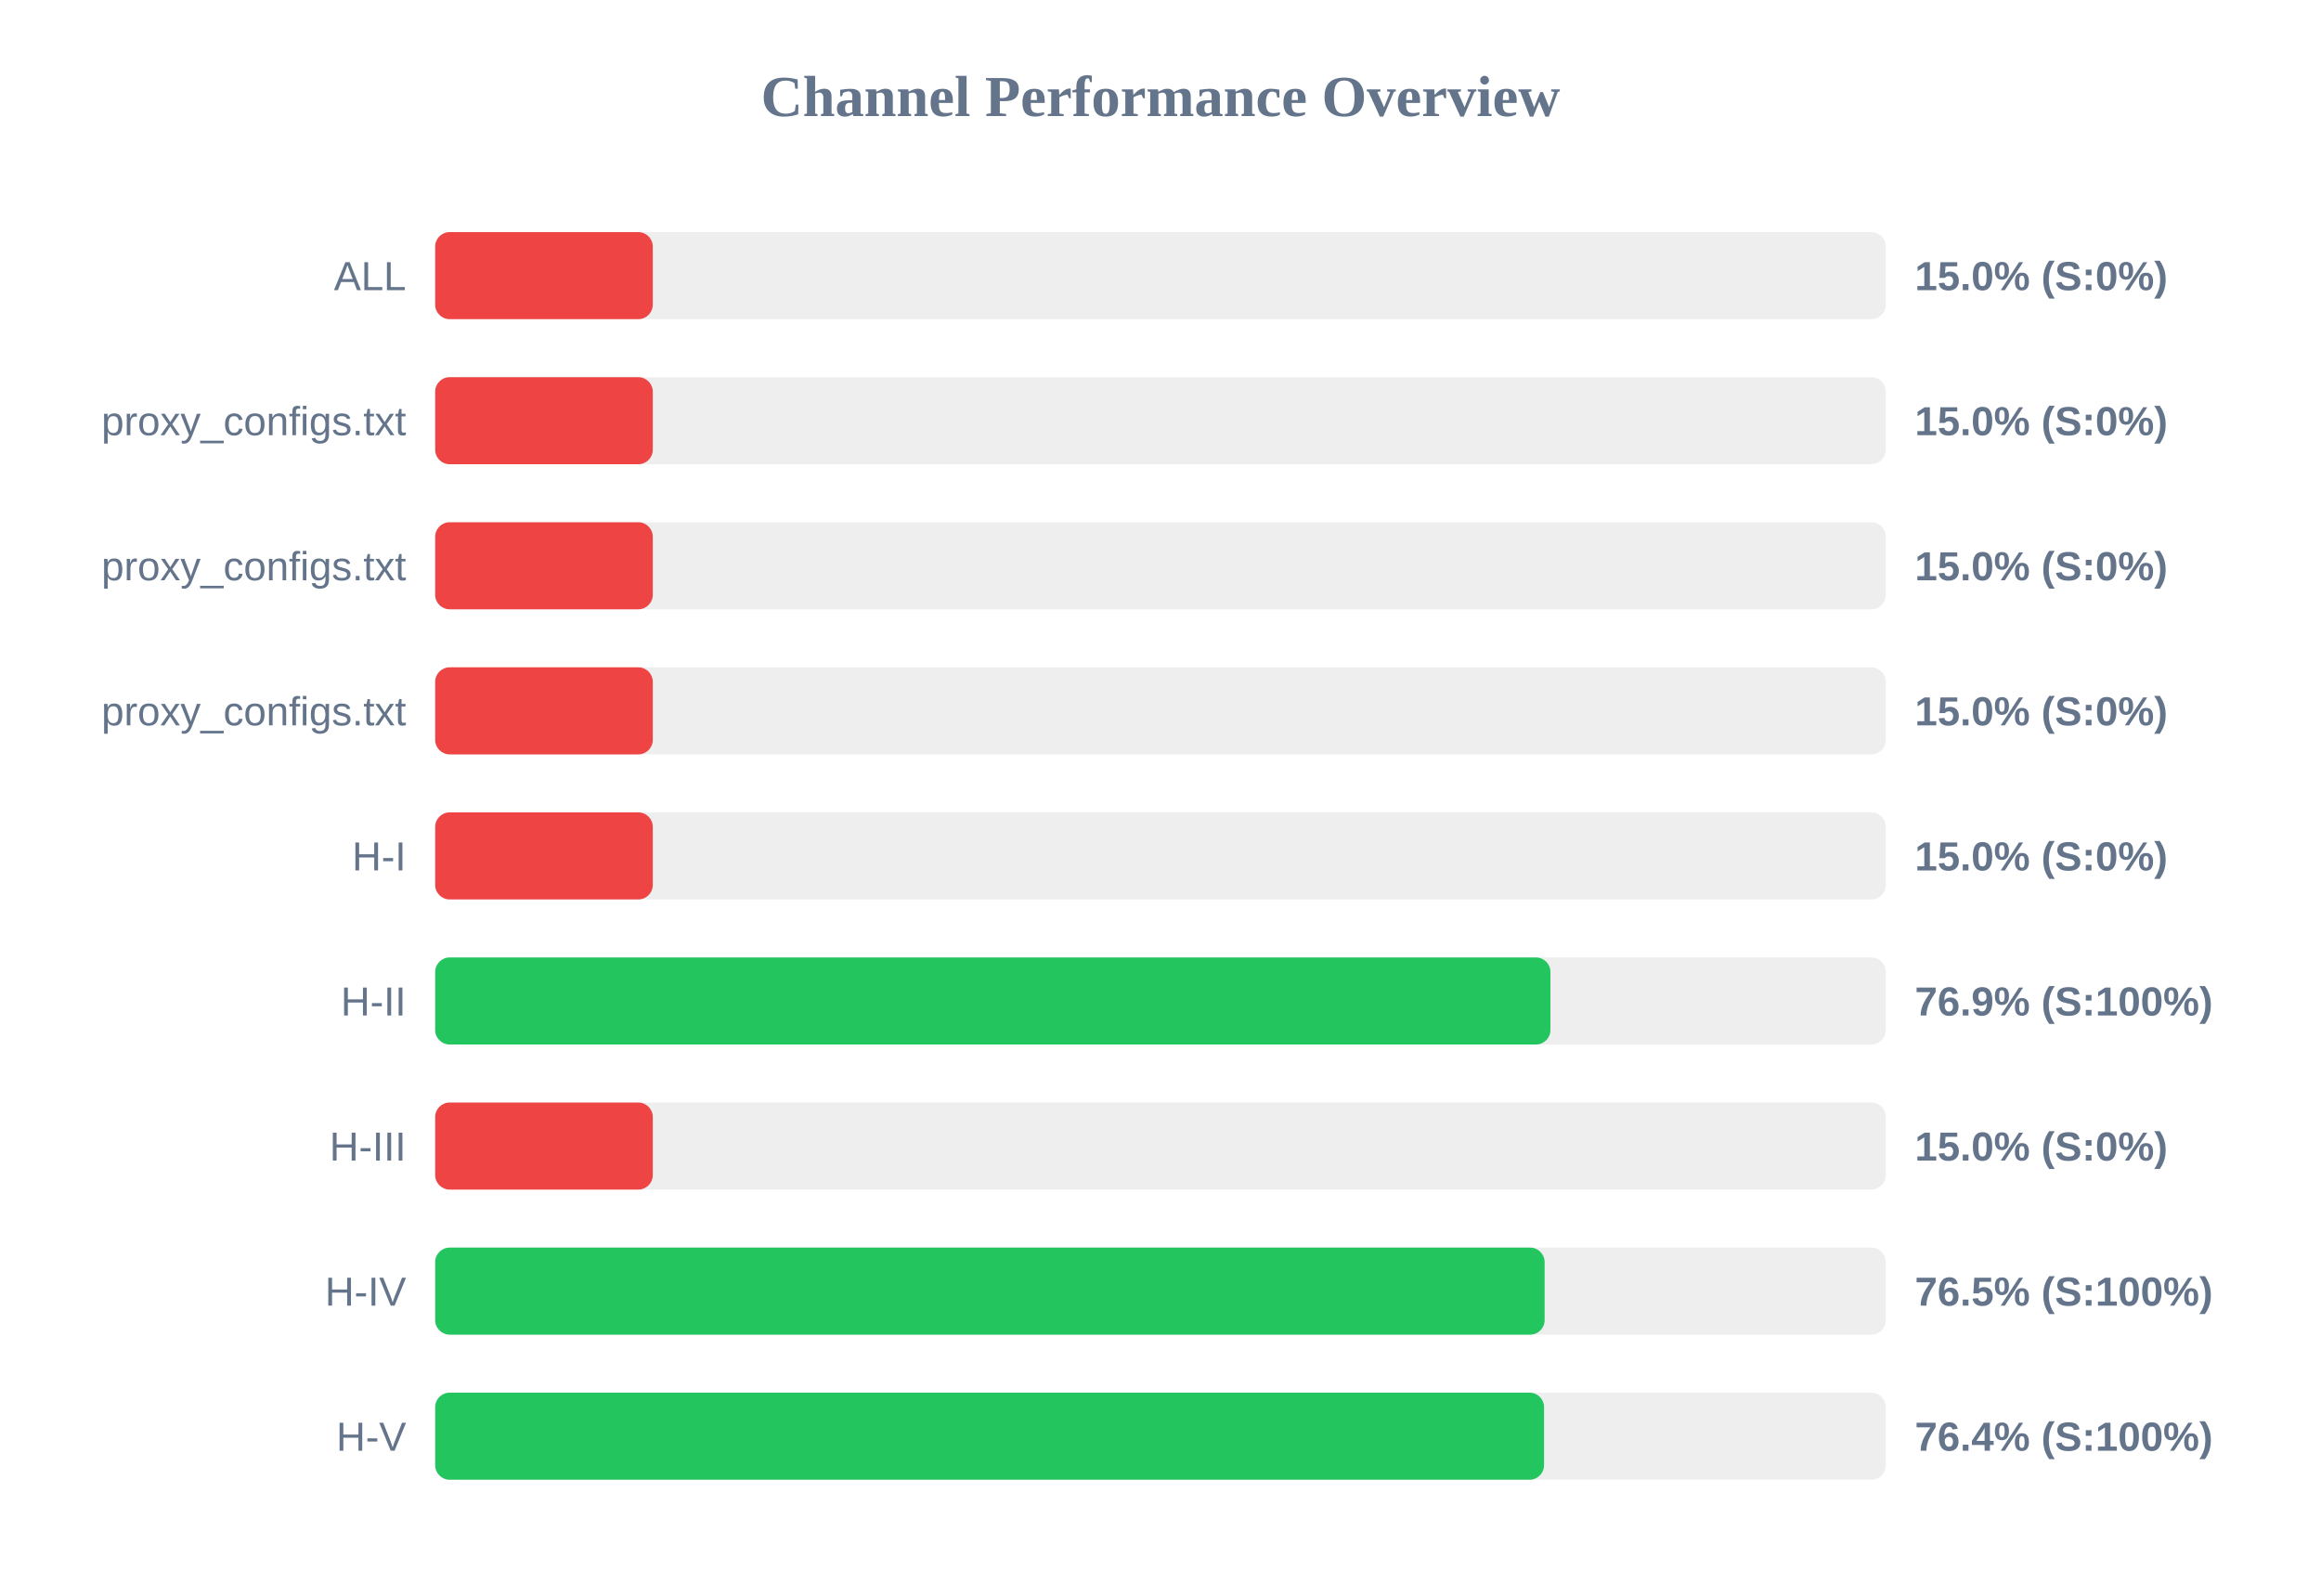
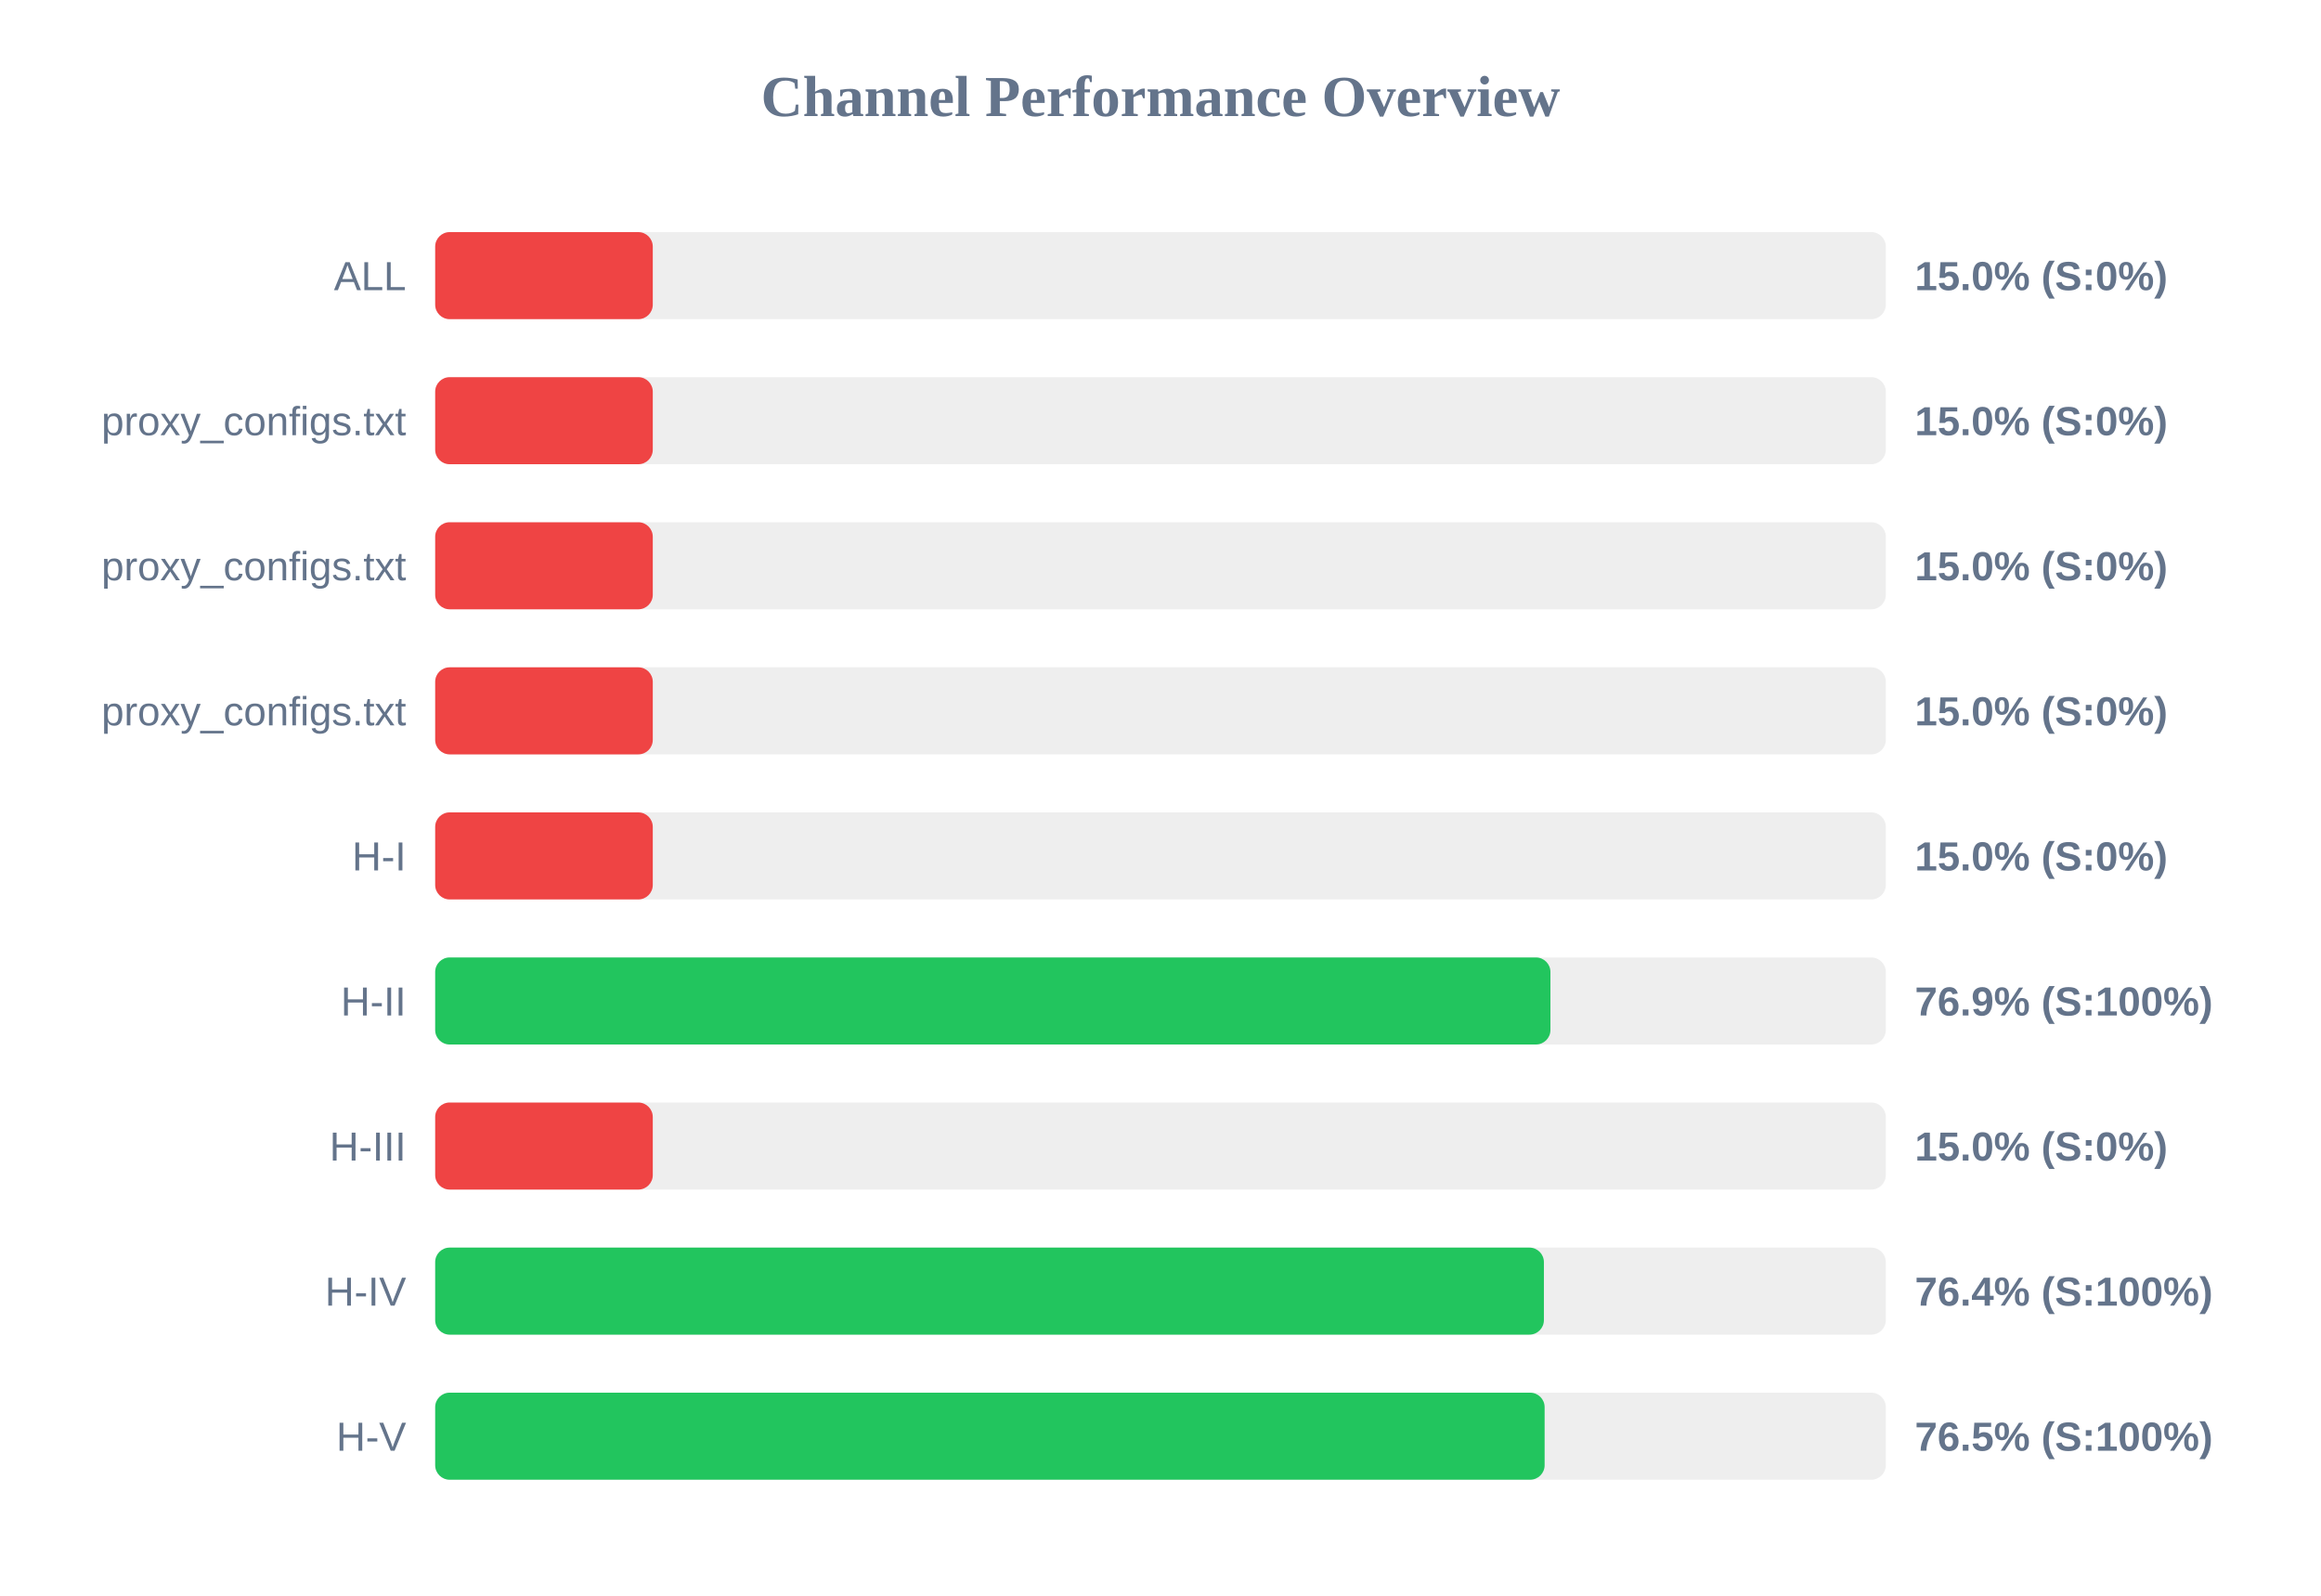
<svg xmlns="http://www.w3.org/2000/svg" width="800" height="550" version="1.1">
  <style>
        .row { font: 14px Arial; fill: #64748b; }
        .score { font: bold 14px Arial; fill: #64748b; }
    </style>
  <text x="400" y="40" text-anchor="middle" font-size="20px" font-weight="bold" fill="#64748b">Channel Performance Overview</text>
  <rect x="150" y="80" width="500" height="30" fill="#eee" rx="5" />
  <rect x="150" y="80" width="75.0" height="30" fill="#ef4444" rx="5" />
  <text x="140" y="100" text-anchor="end" class="row">ALL</text>
  <text x="660" y="100" text-anchor="start" class="score">15.0% (S:0%)</text>
  <rect x="150" y="130" width="500" height="30" fill="#eee" rx="5" />
  <rect x="150" y="130" width="75.0" height="30" fill="#ef4444" rx="5" />
  <text x="140" y="150" text-anchor="end" class="row">proxy_configs.txt</text>
  <text x="660" y="150" text-anchor="start" class="score">15.0% (S:0%)</text>
  <rect x="150" y="180" width="500" height="30" fill="#eee" rx="5" />
  <rect x="150" y="180" width="75.0" height="30" fill="#ef4444" rx="5" />
  <text x="140" y="200" text-anchor="end" class="row">proxy_configs.txt</text>
  <text x="660" y="200" text-anchor="start" class="score">15.0% (S:0%)</text>
  <rect x="150" y="230" width="500" height="30" fill="#eee" rx="5" />
  <rect x="150" y="230" width="75.0" height="30" fill="#ef4444" rx="5" />
  <text x="140" y="250" text-anchor="end" class="row">proxy_configs.txt</text>
  <text x="660" y="250" text-anchor="start" class="score">15.0% (S:0%)</text>
  <rect x="150" y="280" width="500" height="30" fill="#eee" rx="5" />
  <rect x="150" y="280" width="75.0" height="30" fill="#ef4444" rx="5" />
  <text x="140" y="300" text-anchor="end" class="row">H-I</text>
  <text x="660" y="300" text-anchor="start" class="score">15.0% (S:0%)</text>
  <rect x="150" y="330" width="500" height="30" fill="#eee" rx="5" />
  <rect x="150" y="330" width="384.4" height="30" fill="#22c55e" rx="5" />
  <text x="140" y="350" text-anchor="end" class="row">H-II</text>
  <text x="660" y="350" text-anchor="start" class="score">76.9% (S:100%)</text>
  <rect x="150" y="380" width="500" height="30" fill="#eee" rx="5" />
  <rect x="150" y="380" width="75.0" height="30" fill="#ef4444" rx="5" />
  <text x="140" y="400" text-anchor="end" class="row">H-III</text>
  <text x="660" y="400" text-anchor="start" class="score">15.0% (S:0%)</text>
  <rect x="150" y="430" width="500" height="30" fill="#eee" rx="5" />
-   <rect x="150" y="430" width="382.4" height="30" fill="#22c55e" rx="5" />
+   <rect x="150" y="430" width="382.15" height="30" fill="#22c55e" rx="5" />
  <text x="140" y="450" text-anchor="end" class="row">H-IV</text>
-   <text x="660" y="450" text-anchor="start" class="score">76.5% (S:100%)</text>
+   <text x="660" y="450" text-anchor="start" class="score">76.4% (S:100%)</text>
  <rect x="150" y="480" width="500" height="30" fill="#eee" rx="5" />
-   <rect x="150" y="480" width="382.2" height="30" fill="#22c55e" rx="5" />
+   <rect x="150" y="480" width="382.4" height="30" fill="#22c55e" rx="5" />
  <text x="140" y="500" text-anchor="end" class="row">H-V</text>
-   <text x="660" y="500" text-anchor="start" class="score">76.4% (S:100%)</text>
+   <text x="660" y="500" text-anchor="start" class="score">76.5% (S:100%)</text>
</svg>
